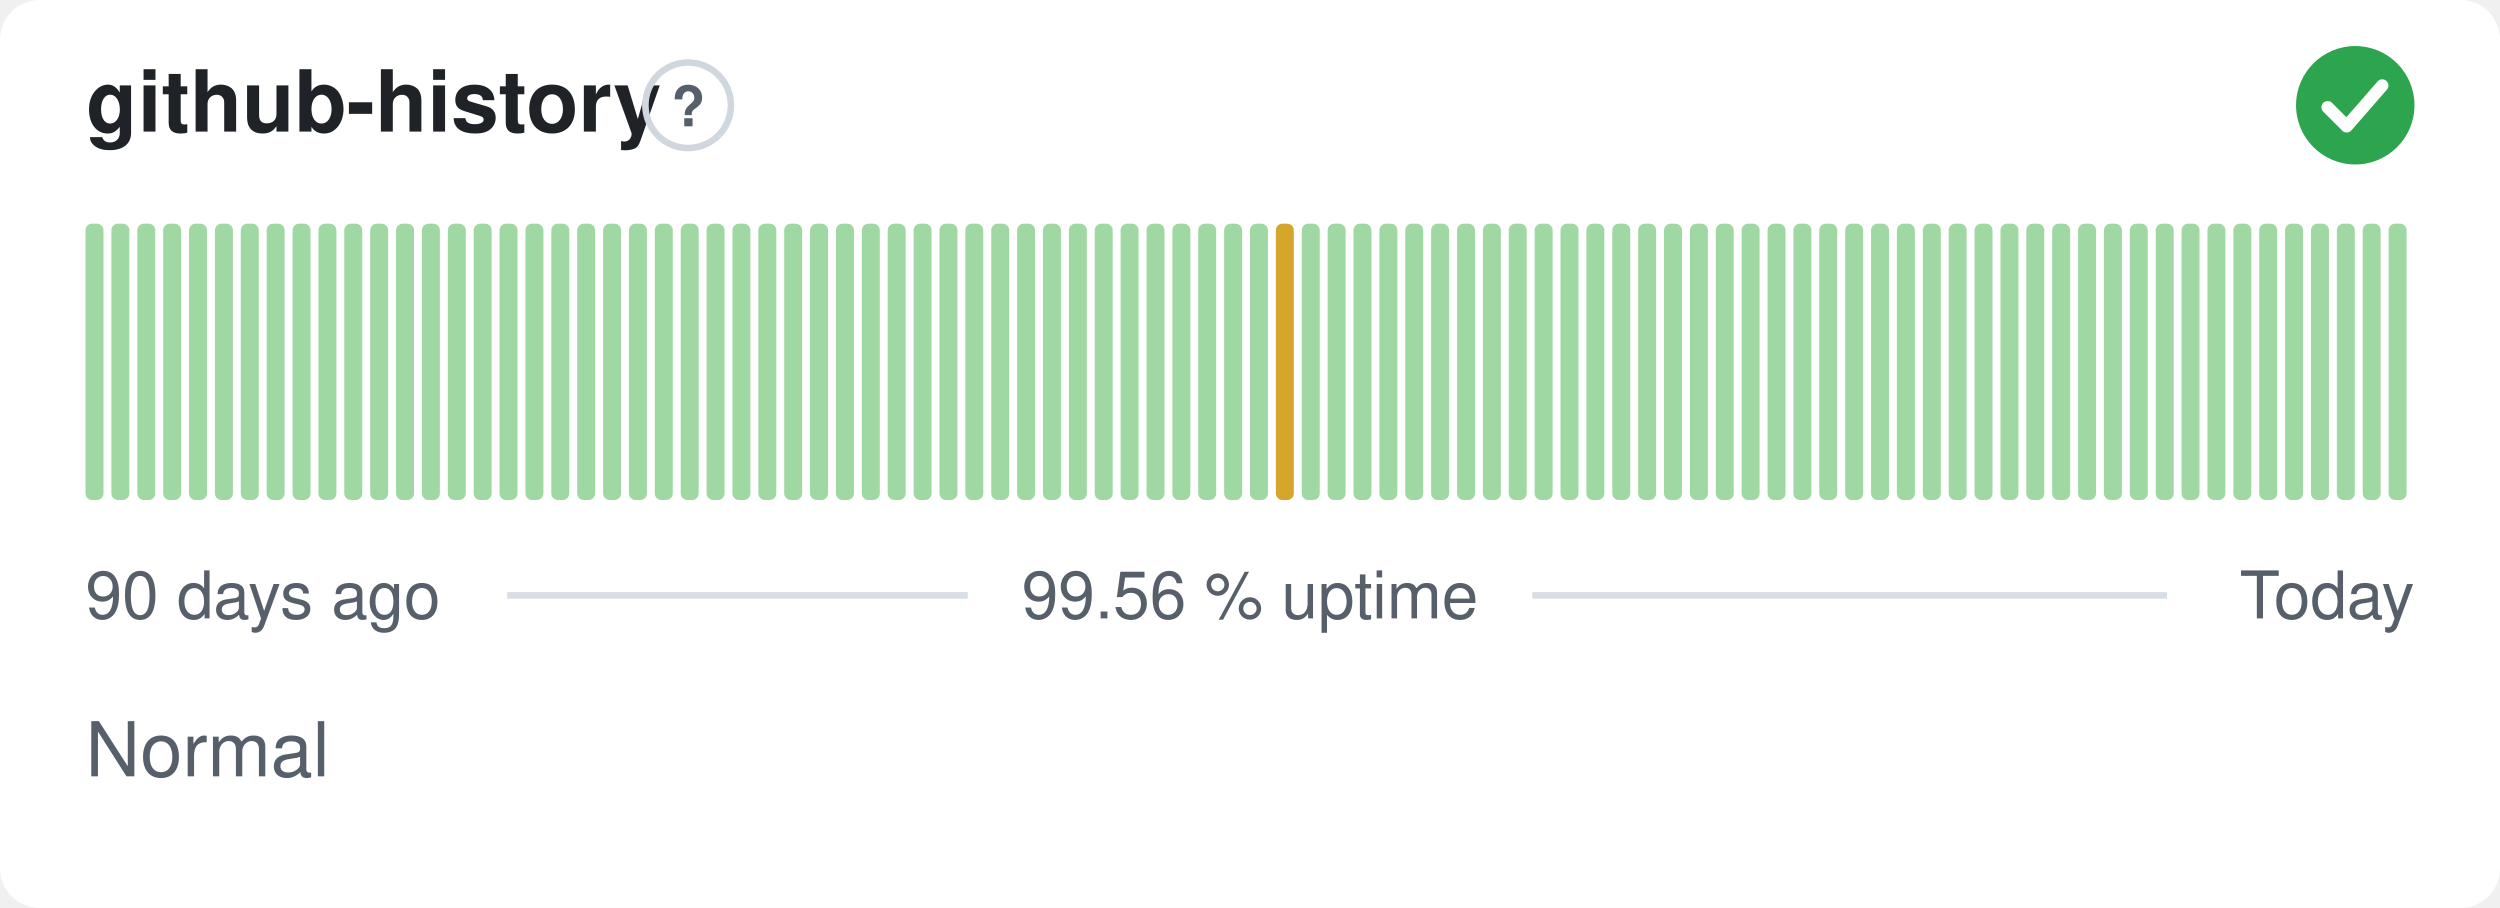
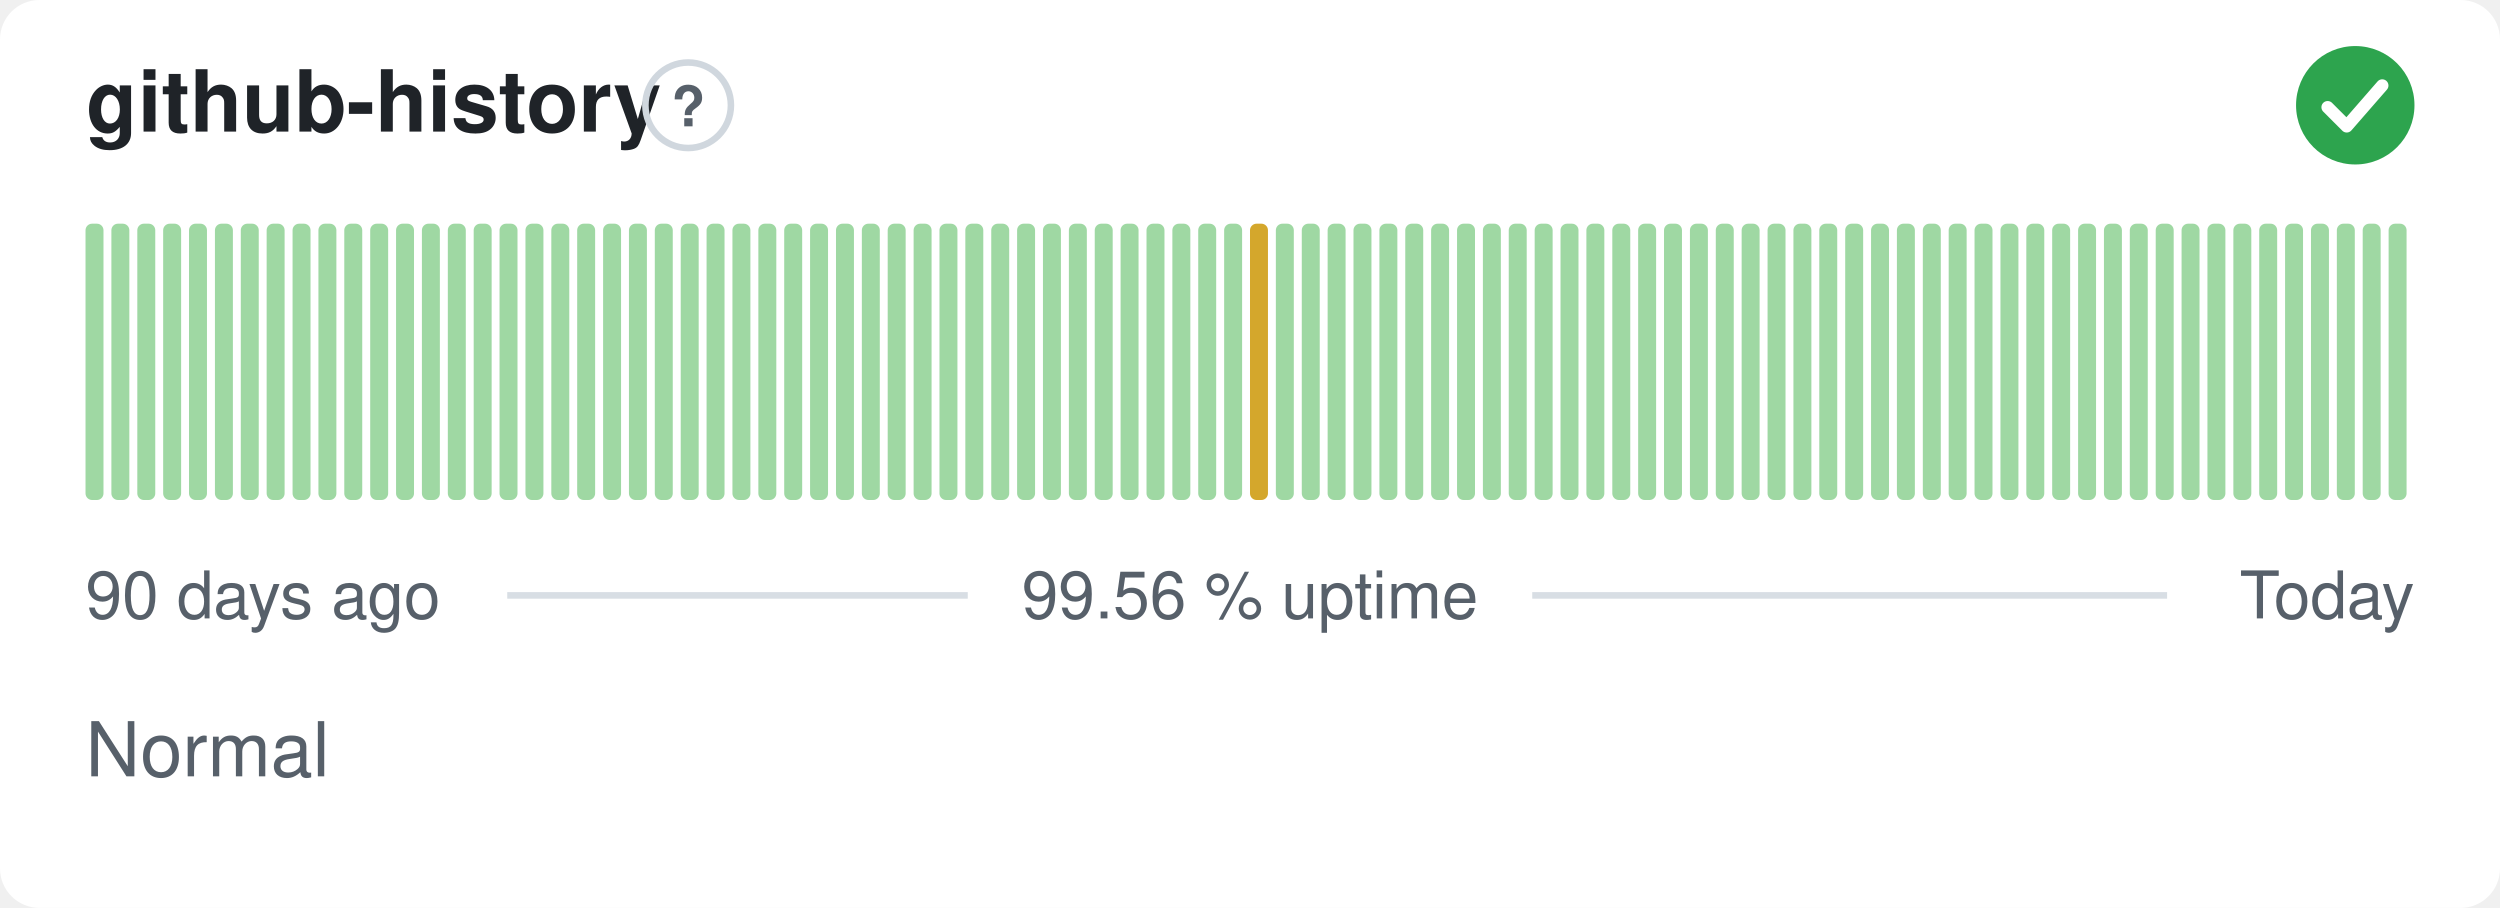
<svg xmlns="http://www.w3.org/2000/svg" width="380" height="138" viewBox="0 0 380 138" role="img" aria-label="github-history: Normal, 99.56 % uptime over the last 90 days" font-family="-apple-system,BlinkMacSystemFont,'Segoe UI',Helvetica,Arial,sans-serif">
  <style>
    @media (prefers-color-scheme: dark) {
      .bg { fill: #0d1117 }
      .title { fill: #e6edf3 }
      .muted { fill: #8b949e }
      .hint { stroke: #30363d }
      .rule { stroke: #30363d }
      .nodata { fill: #21262d }
    }
  </style>
  <rect class="bg" width="380" height="138" rx="6" fill="#ffffff" />
  <text class="title" x="13" y="20" font-size="13" font-weight="600" fill="#1f2328">github-history</text>
  <circle class="hint" cx="104.6" cy="16" r="6.5" fill="none" stroke="#d0d7de" stroke-width="1" />
  <text class="muted" x="104.6" y="19.2" text-anchor="middle" font-size="8.5" font-weight="700" fill="#57606a">?</text>
  <circle cx="358" cy="16" r="9" fill="#2da44e" />
  <path d="M353.80 16.30l2.90 2.90 5.40 -6.20" fill="none" stroke="#fff" stroke-width="1.89" stroke-linecap="round" stroke-linejoin="round" />
  <rect x="13.00" y="34.00" width="2.73" height="42.00" rx="1" fill="#9fd8a3" />
  <rect x="16.93" y="34.00" width="2.73" height="42.00" rx="1" fill="#9fd8a3" />
  <rect x="20.87" y="34.00" width="2.73" height="42.00" rx="1" fill="#9fd8a3" />
  <rect x="24.80" y="34.00" width="2.73" height="42.00" rx="1" fill="#9fd8a3" />
  <rect x="28.73" y="34.00" width="2.73" height="42.00" rx="1" fill="#9fd8a3" />
  <rect x="32.67" y="34.00" width="2.73" height="42.00" rx="1" fill="#9fd8a3" />
  <rect x="36.60" y="34.00" width="2.73" height="42.00" rx="1" fill="#9fd8a3" />
  <rect x="40.53" y="34.00" width="2.73" height="42.00" rx="1" fill="#9fd8a3" />
  <rect x="44.47" y="34.00" width="2.73" height="42.00" rx="1" fill="#9fd8a3" />
  <rect x="48.40" y="34.00" width="2.73" height="42.00" rx="1" fill="#9fd8a3" />
  <rect x="52.33" y="34.00" width="2.73" height="42.00" rx="1" fill="#9fd8a3" />
  <rect x="56.27" y="34.00" width="2.73" height="42.00" rx="1" fill="#9fd8a3" />
  <rect x="60.20" y="34.00" width="2.73" height="42.00" rx="1" fill="#9fd8a3" />
  <rect x="64.13" y="34.00" width="2.73" height="42.00" rx="1" fill="#9fd8a3" />
  <rect x="68.07" y="34.00" width="2.73" height="42.00" rx="1" fill="#9fd8a3" />
  <rect x="72.00" y="34.00" width="2.73" height="42.00" rx="1" fill="#9fd8a3" />
  <rect x="75.93" y="34.00" width="2.73" height="42.00" rx="1" fill="#9fd8a3" />
  <rect x="79.87" y="34.00" width="2.73" height="42.00" rx="1" fill="#9fd8a3" />
  <rect x="83.80" y="34.00" width="2.73" height="42.00" rx="1" fill="#9fd8a3" />
  <rect x="87.73" y="34.00" width="2.73" height="42.00" rx="1" fill="#9fd8a3" />
  <rect x="91.67" y="34.00" width="2.73" height="42.00" rx="1" fill="#9fd8a3" />
  <rect x="95.60" y="34.00" width="2.73" height="42.00" rx="1" fill="#9fd8a3" />
  <rect x="99.53" y="34.00" width="2.73" height="42.00" rx="1" fill="#9fd8a3" />
  <rect x="103.47" y="34.00" width="2.73" height="42.00" rx="1" fill="#9fd8a3" />
  <rect x="107.40" y="34.00" width="2.73" height="42.00" rx="1" fill="#9fd8a3" />
  <rect x="111.33" y="34.00" width="2.73" height="42.00" rx="1" fill="#9fd8a3" />
  <rect x="115.27" y="34.00" width="2.73" height="42.00" rx="1" fill="#9fd8a3" />
  <rect x="119.20" y="34.00" width="2.73" height="42.00" rx="1" fill="#9fd8a3" />
  <rect x="123.13" y="34.00" width="2.73" height="42.00" rx="1" fill="#9fd8a3" />
  <rect x="127.07" y="34.00" width="2.73" height="42.00" rx="1" fill="#9fd8a3" />
  <rect x="131.00" y="34.00" width="2.73" height="42.00" rx="1" fill="#9fd8a3" />
  <rect x="134.93" y="34.00" width="2.73" height="42.00" rx="1" fill="#9fd8a3" />
  <rect x="138.87" y="34.00" width="2.73" height="42.00" rx="1" fill="#9fd8a3" />
  <rect x="142.80" y="34.00" width="2.73" height="42.00" rx="1" fill="#9fd8a3" />
  <rect x="146.73" y="34.00" width="2.73" height="42.00" rx="1" fill="#9fd8a3" />
  <rect x="150.67" y="34.00" width="2.73" height="42.00" rx="1" fill="#9fd8a3" />
  <rect x="154.60" y="34.00" width="2.73" height="42.00" rx="1" fill="#9fd8a3" />
  <rect x="158.53" y="34.00" width="2.73" height="42.00" rx="1" fill="#9fd8a3" />
  <rect x="162.47" y="34.00" width="2.73" height="42.00" rx="1" fill="#9fd8a3" />
  <rect x="166.40" y="34.00" width="2.73" height="42.00" rx="1" fill="#9fd8a3" />
  <rect x="170.33" y="34.00" width="2.73" height="42.00" rx="1" fill="#9fd8a3" />
  <rect x="174.27" y="34.00" width="2.73" height="42.00" rx="1" fill="#9fd8a3" />
  <rect x="178.20" y="34.00" width="2.73" height="42.00" rx="1" fill="#9fd8a3" />
  <rect x="182.13" y="34.00" width="2.73" height="42.00" rx="1" fill="#9fd8a3" />
  <rect x="186.07" y="34.00" width="2.73" height="42.00" rx="1" fill="#9fd8a3" />
-   <rect x="190.00" y="34.00" width="2.73" height="42.00" rx="1" fill="#9fd8a3" />
-   <rect x="193.93" y="34.00" width="2.73" height="42.00" rx="1" fill="#d4a72c" />
+   <rect x="190.00" y="34.00" width="2.73" height="42.00" rx="1" fill="#d4a72c" />
+   <rect x="193.93" y="34.00" width="2.73" height="42.00" rx="1" fill="#9fd8a3" />
  <rect x="197.87" y="34.00" width="2.73" height="42.00" rx="1" fill="#9fd8a3" />
  <rect x="201.80" y="34.00" width="2.73" height="42.00" rx="1" fill="#9fd8a3" />
  <rect x="205.73" y="34.00" width="2.73" height="42.00" rx="1" fill="#9fd8a3" />
  <rect x="209.67" y="34.00" width="2.73" height="42.00" rx="1" fill="#9fd8a3" />
  <rect x="213.60" y="34.00" width="2.73" height="42.00" rx="1" fill="#9fd8a3" />
  <rect x="217.53" y="34.00" width="2.73" height="42.00" rx="1" fill="#9fd8a3" />
  <rect x="221.47" y="34.00" width="2.73" height="42.00" rx="1" fill="#9fd8a3" />
  <rect x="225.40" y="34.00" width="2.73" height="42.00" rx="1" fill="#9fd8a3" />
  <rect x="229.33" y="34.00" width="2.73" height="42.00" rx="1" fill="#9fd8a3" />
  <rect x="233.27" y="34.00" width="2.73" height="42.00" rx="1" fill="#9fd8a3" />
  <rect x="237.20" y="34.00" width="2.73" height="42.00" rx="1" fill="#9fd8a3" />
  <rect x="241.13" y="34.00" width="2.73" height="42.00" rx="1" fill="#9fd8a3" />
  <rect x="245.07" y="34.00" width="2.73" height="42.00" rx="1" fill="#9fd8a3" />
  <rect x="249.00" y="34.00" width="2.73" height="42.00" rx="1" fill="#9fd8a3" />
  <rect x="252.93" y="34.00" width="2.73" height="42.00" rx="1" fill="#9fd8a3" />
  <rect x="256.87" y="34.00" width="2.73" height="42.00" rx="1" fill="#9fd8a3" />
  <rect x="260.80" y="34.00" width="2.73" height="42.00" rx="1" fill="#9fd8a3" />
  <rect x="264.73" y="34.00" width="2.73" height="42.00" rx="1" fill="#9fd8a3" />
  <rect x="268.67" y="34.00" width="2.73" height="42.00" rx="1" fill="#9fd8a3" />
  <rect x="272.60" y="34.00" width="2.73" height="42.00" rx="1" fill="#9fd8a3" />
  <rect x="276.53" y="34.00" width="2.73" height="42.00" rx="1" fill="#9fd8a3" />
  <rect x="280.47" y="34.00" width="2.73" height="42.00" rx="1" fill="#9fd8a3" />
  <rect x="284.40" y="34.00" width="2.73" height="42.00" rx="1" fill="#9fd8a3" />
  <rect x="288.33" y="34.00" width="2.73" height="42.00" rx="1" fill="#9fd8a3" />
  <rect x="292.27" y="34.00" width="2.73" height="42.00" rx="1" fill="#9fd8a3" />
  <rect x="296.20" y="34.00" width="2.73" height="42.00" rx="1" fill="#9fd8a3" />
  <rect x="300.13" y="34.00" width="2.73" height="42.00" rx="1" fill="#9fd8a3" />
  <rect x="304.07" y="34.00" width="2.73" height="42.00" rx="1" fill="#9fd8a3" />
  <rect x="308.00" y="34.00" width="2.73" height="42.00" rx="1" fill="#9fd8a3" />
  <rect x="311.93" y="34.00" width="2.73" height="42.00" rx="1" fill="#9fd8a3" />
  <rect x="315.87" y="34.00" width="2.73" height="42.00" rx="1" fill="#9fd8a3" />
  <rect x="319.80" y="34.00" width="2.73" height="42.00" rx="1" fill="#9fd8a3" />
  <rect x="323.73" y="34.00" width="2.73" height="42.00" rx="1" fill="#9fd8a3" />
  <rect x="327.67" y="34.00" width="2.73" height="42.00" rx="1" fill="#9fd8a3" />
  <rect x="331.60" y="34.00" width="2.73" height="42.00" rx="1" fill="#9fd8a3" />
  <rect x="335.53" y="34.00" width="2.73" height="42.00" rx="1" fill="#9fd8a3" />
  <rect x="339.47" y="34.00" width="2.73" height="42.00" rx="1" fill="#9fd8a3" />
  <rect x="343.40" y="34.00" width="2.73" height="42.00" rx="1" fill="#9fd8a3" />
  <rect x="347.33" y="34.00" width="2.73" height="42.00" rx="1" fill="#9fd8a3" />
  <rect x="351.27" y="34.00" width="2.73" height="42.00" rx="1" fill="#9fd8a3" />
  <rect x="355.20" y="34.00" width="2.73" height="42.00" rx="1" fill="#9fd8a3" />
  <rect x="359.13" y="34.00" width="2.73" height="42.00" rx="1" fill="#9fd8a3" />
  <rect x="363.07" y="34.00" width="2.73" height="42.00" rx="1" fill="#9fd8a3" />
  <text class="muted" x="13" y="94" font-size="10" fill="#57606a">90 days ago</text>
  <text class="muted" x="190" y="94" text-anchor="middle" font-size="10" fill="#57606a">99.56 % uptime</text>
  <text class="muted" x="367" y="94" text-anchor="end" font-size="10" fill="#57606a">Today</text>
  <line class="rule" x1="77.1" y1="90.5" x2="147.1" y2="90.5" stroke="#d8dee4" stroke-width="1" />
  <line class="rule" x1="232.9" y1="90.5" x2="329.4" y2="90.5" stroke="#d8dee4" stroke-width="1" />
  <text class="muted" x="13" y="118" font-size="11.5" fill="#57606a">Normal</text>
</svg>
